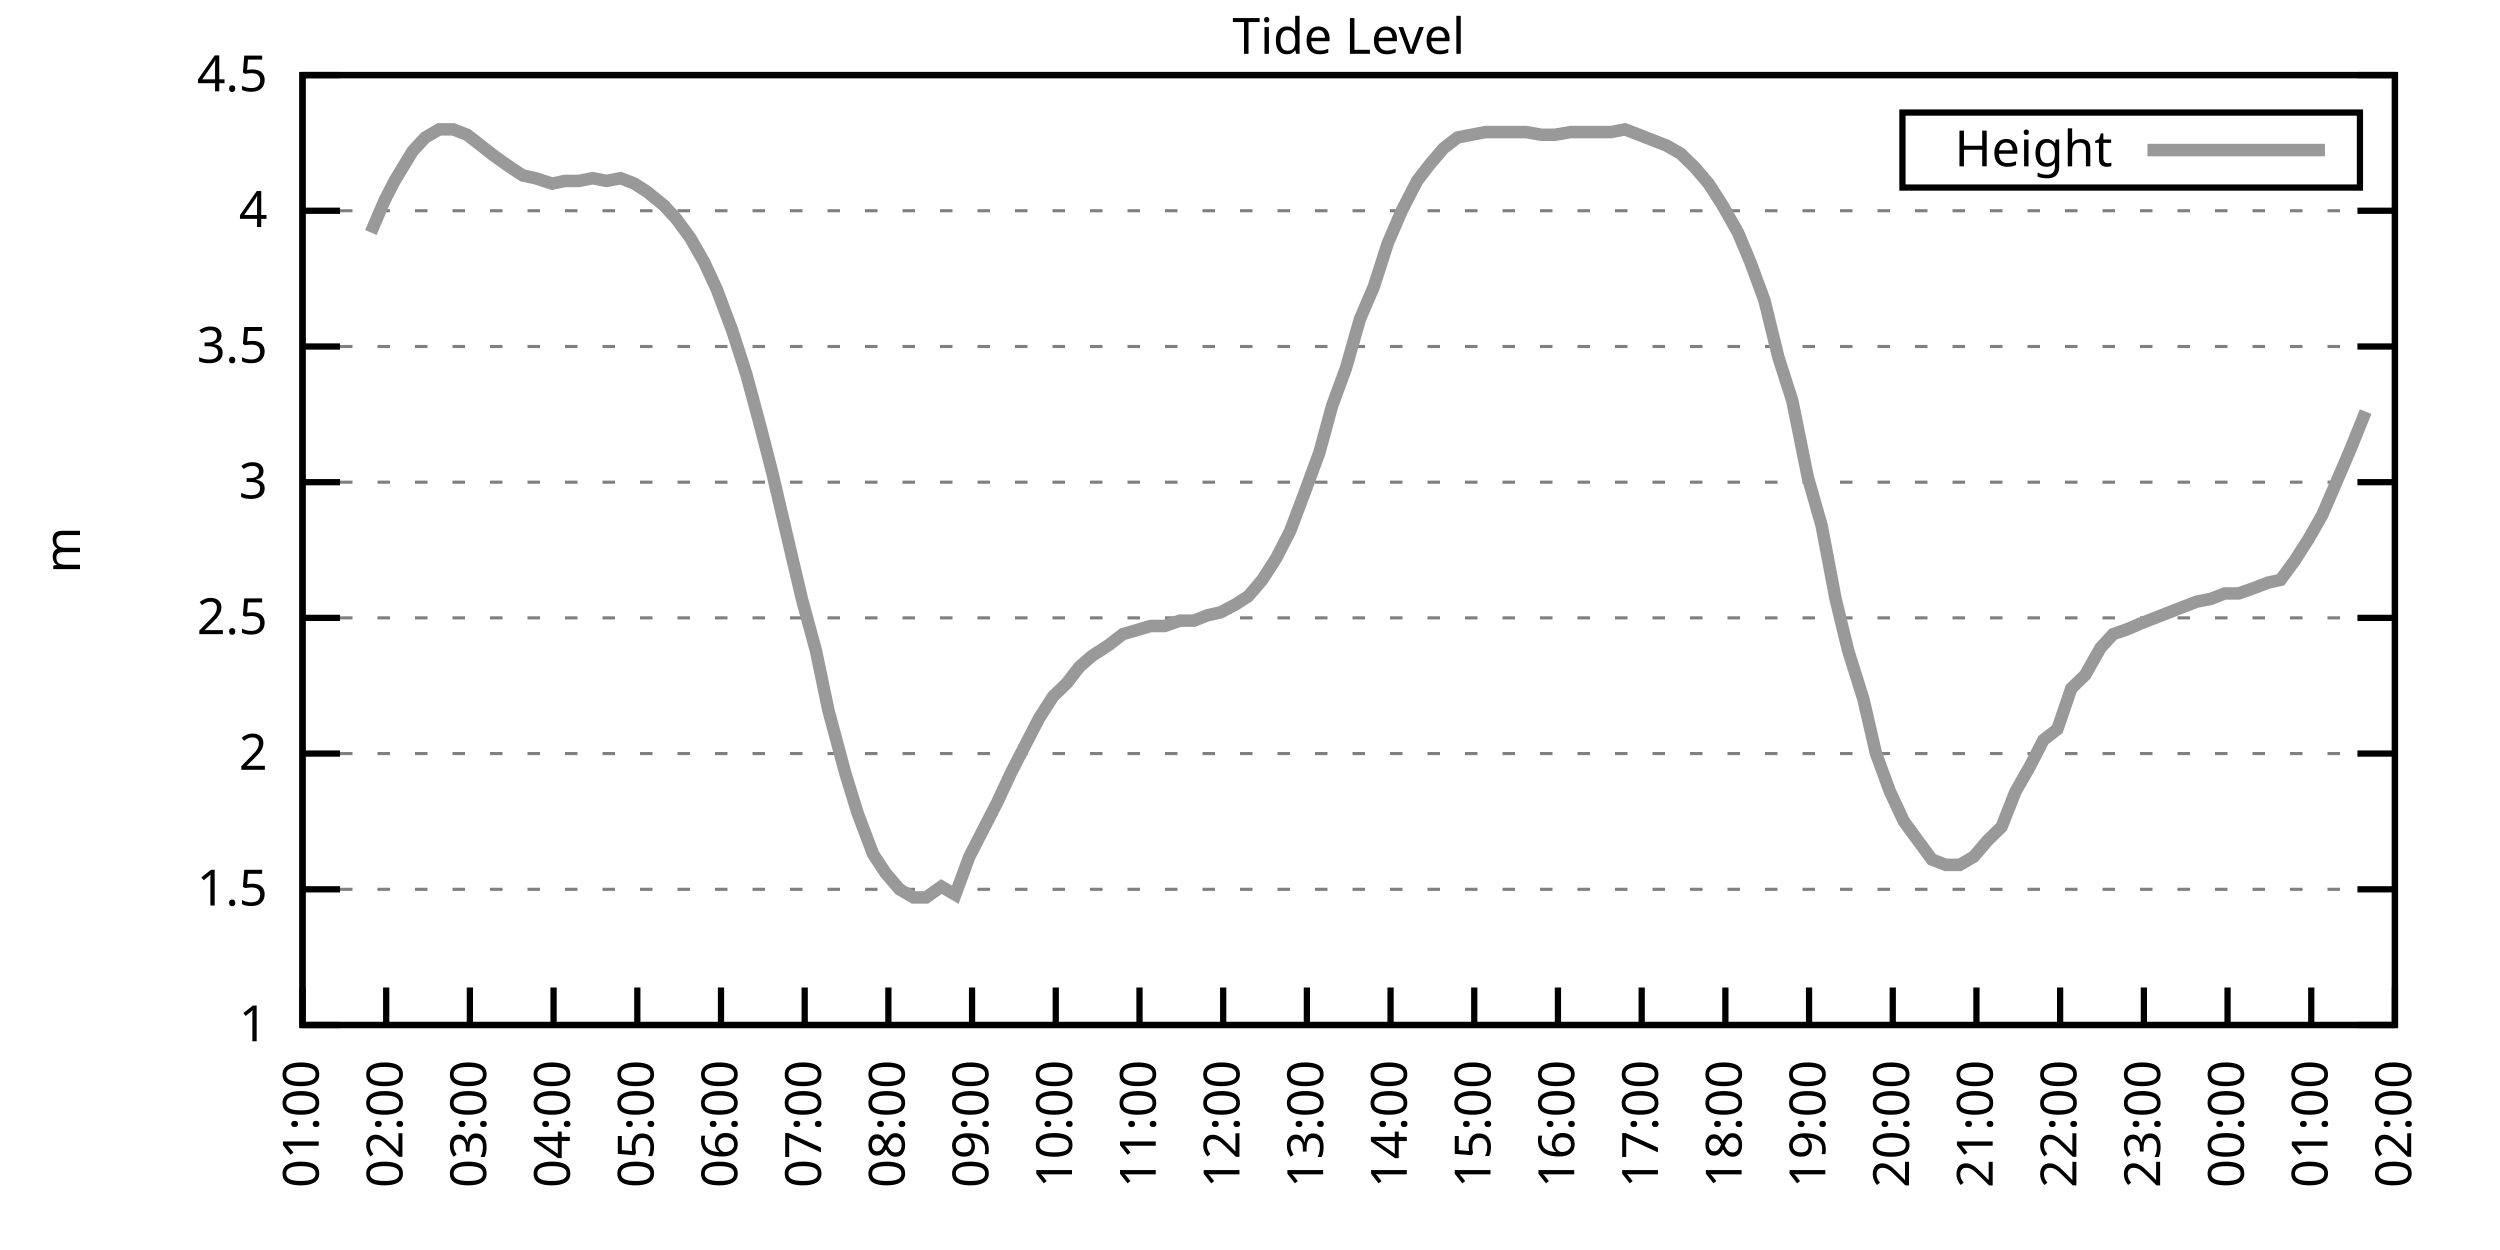
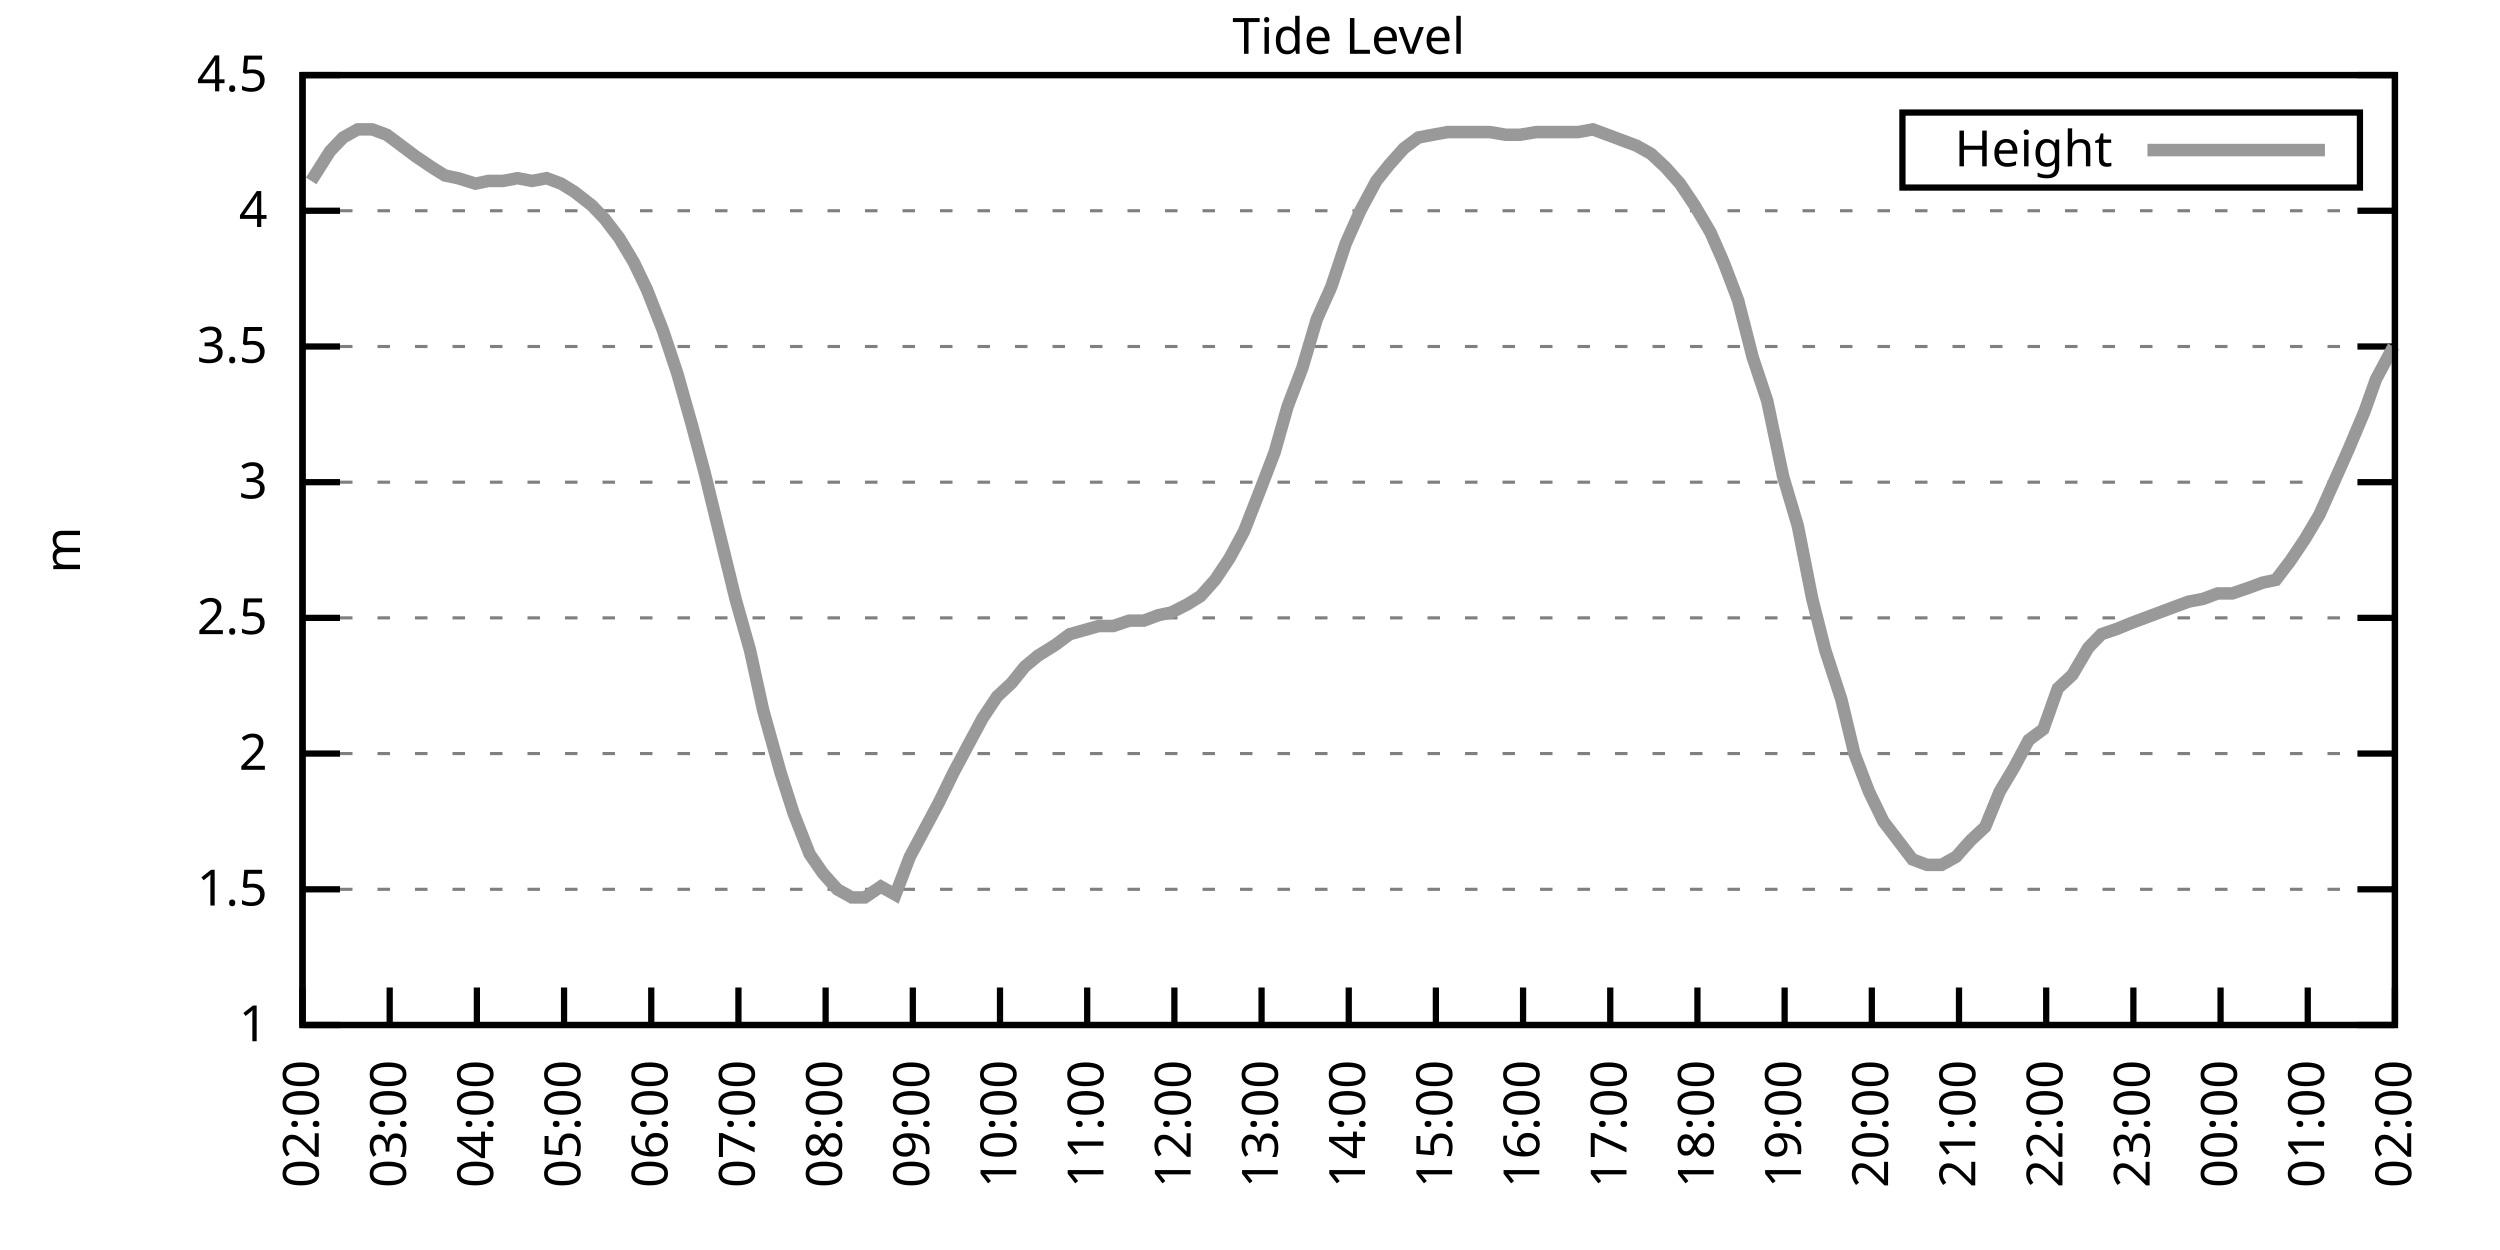
<svg xmlns="http://www.w3.org/2000/svg" xmlns:xlink="http://www.w3.org/1999/xlink" width="400" height="200" viewBox="0 0 400 200">
  <g id="gnuplot_canvas">
    <rect x="0" y="0" width="400" height="200" fill="none" />
    <defs>
      <circle id="gpDot" r="0.5" stroke-width="0.5" stroke="currentColor" />
      <path id="gpPt0" stroke-width="0.333" stroke="currentColor" d="M-1,0 h2 M0,-1 v2" />
      <path id="gpPt1" stroke-width="0.333" stroke="currentColor" d="M-1,-1 L1,1 M1,-1 L-1,1" />
      <path id="gpPt2" stroke-width="0.333" stroke="currentColor" d="M-1,0 L1,0 M0,-1 L0,1 M-1,-1 L1,1 M-1,1 L1,-1" />
      <rect id="gpPt3" stroke-width="0.333" stroke="currentColor" x="-1" y="-1" width="2" height="2" />
      <rect id="gpPt4" stroke-width="0.333" stroke="currentColor" fill="currentColor" x="-1" y="-1" width="2" height="2" />
      <circle id="gpPt5" stroke-width="0.333" stroke="currentColor" cx="0" cy="0" r="1" />
      <use xlink:href="#gpPt5" id="gpPt6" fill="currentColor" stroke="none" />
      <path id="gpPt7" stroke-width="0.333" stroke="currentColor" d="M0,-1.33 L-1.33,0.67 L1.33,0.67 z" />
      <use xlink:href="#gpPt7" id="gpPt8" fill="currentColor" stroke="none" />
      <use xlink:href="#gpPt7" id="gpPt9" stroke="currentColor" transform="rotate(180)" />
      <use xlink:href="#gpPt9" id="gpPt10" fill="currentColor" stroke="none" />
      <use xlink:href="#gpPt3" id="gpPt11" stroke="currentColor" transform="rotate(45)" />
      <use xlink:href="#gpPt11" id="gpPt12" fill="currentColor" stroke="none" />
      <path id="gpPt13" stroke-width="0.333" stroke="currentColor" d="M0,1.330 L1.265,0.411 L0.782,-1.067 L-0.782,-1.076 L-1.265,0.411 z" />
      <use xlink:href="#gpPt13" id="gpPt14" fill="currentColor" stroke="none" />
      <filter id="textbox" filterUnits="objectBoundingBox" x="0" y="0" height="1" width="1">
        <feFlood flood-color="white" flood-opacity="1" result="bgnd" />
        <feComposite in="SourceGraphic" in2="bgnd" operator="atop" />
      </filter>
      <filter id="greybox" filterUnits="objectBoundingBox" x="0" y="0" height="1" width="1">
        <feFlood flood-color="lightgrey" flood-opacity="1" result="grey" />
        <feComposite in="SourceGraphic" in2="grey" operator="atop" />
      </filter>
    </defs>
    <g fill="none" color="white" stroke="currentColor" stroke-width="1.00" stroke-linecap="butt" stroke-linejoin="miter">
</g>
    <g fill="none" color="black" stroke="currentColor" stroke-width="1.00" stroke-linecap="butt" stroke-linejoin="miter">
      <g stroke="none" shape-rendering="crispEdges">
        <polygon fill="rgb(255, 255, 255)" points="48.40,164.00 383.18,164.00 383.18,12.02 48.40,12.02 " />
      </g>
    </g>
    <g fill="none" color="black" stroke="currentColor" stroke-width="1.00" stroke-linecap="butt" stroke-linejoin="miter">
</g>
    <g fill="none" color="black" stroke="black" stroke-width="0.50" stroke-linecap="butt" stroke-linejoin="miter">
</g>
    <g fill="none" color="gray" stroke="currentColor" stroke-width="0.50" stroke-linecap="butt" stroke-linejoin="miter">
      <path stroke="gray" stroke-dasharray="2,4" class="gridline" d="M48.40,164.00 L383.19,164.00  " />
    </g>
    <g fill="none" color="gray" stroke="gray" stroke-width="1.00" stroke-linecap="butt" stroke-linejoin="miter">
</g>
    <g fill="none" color="black" stroke="currentColor" stroke-width="1.00" stroke-linecap="butt" stroke-linejoin="miter">
      <path stroke="black" d="M48.40,164.00 L54.40,164.00 M383.19,164.00 L377.19,164.00  " />
      <g transform="translate(42.80,166.60)" stroke="none" fill="black" font-family="Sans" font-size="8.00" text-anchor="end">
        <text>
          <tspan font-family="Sans"> 1</tspan>
        </text>
      </g>
    </g>
    <g fill="none" color="black" stroke="currentColor" stroke-width="1.00" stroke-linecap="butt" stroke-linejoin="miter">
</g>
    <g fill="none" color="black" stroke="black" stroke-width="0.50" stroke-linecap="butt" stroke-linejoin="miter">
</g>
    <g fill="none" color="gray" stroke="currentColor" stroke-width="0.50" stroke-linecap="butt" stroke-linejoin="miter">
      <path stroke="gray" stroke-dasharray="2,4" class="gridline" d="M48.40,142.29 L383.19,142.29  " />
    </g>
    <g fill="none" color="gray" stroke="gray" stroke-width="1.00" stroke-linecap="butt" stroke-linejoin="miter">
</g>
    <g fill="none" color="black" stroke="currentColor" stroke-width="1.00" stroke-linecap="butt" stroke-linejoin="miter">
      <path stroke="black" d="M48.40,142.29 L54.40,142.29 M383.19,142.29 L377.19,142.29  " />
      <g transform="translate(42.80,144.89)" stroke="none" fill="black" font-family="Sans" font-size="8.00" text-anchor="end">
        <text>
          <tspan font-family="Sans"> 1.5</tspan>
        </text>
      </g>
    </g>
    <g fill="none" color="black" stroke="currentColor" stroke-width="1.00" stroke-linecap="butt" stroke-linejoin="miter">
</g>
    <g fill="none" color="black" stroke="black" stroke-width="0.50" stroke-linecap="butt" stroke-linejoin="miter">
</g>
    <g fill="none" color="gray" stroke="currentColor" stroke-width="0.50" stroke-linecap="butt" stroke-linejoin="miter">
      <path stroke="gray" stroke-dasharray="2,4" class="gridline" d="M48.40,120.57 L383.19,120.57  " />
    </g>
    <g fill="none" color="gray" stroke="gray" stroke-width="1.00" stroke-linecap="butt" stroke-linejoin="miter">
</g>
    <g fill="none" color="black" stroke="currentColor" stroke-width="1.00" stroke-linecap="butt" stroke-linejoin="miter">
      <path stroke="black" d="M48.40,120.57 L54.40,120.57 M383.19,120.57 L377.19,120.57  " />
      <g transform="translate(42.80,123.17)" stroke="none" fill="black" font-family="Sans" font-size="8.00" text-anchor="end">
        <text>
          <tspan font-family="Sans"> 2</tspan>
        </text>
      </g>
    </g>
    <g fill="none" color="black" stroke="currentColor" stroke-width="1.00" stroke-linecap="butt" stroke-linejoin="miter">
</g>
    <g fill="none" color="black" stroke="black" stroke-width="0.50" stroke-linecap="butt" stroke-linejoin="miter">
</g>
    <g fill="none" color="gray" stroke="currentColor" stroke-width="0.50" stroke-linecap="butt" stroke-linejoin="miter">
      <path stroke="gray" stroke-dasharray="2,4" class="gridline" d="M48.40,98.86 L383.19,98.86  " />
    </g>
    <g fill="none" color="gray" stroke="gray" stroke-width="1.00" stroke-linecap="butt" stroke-linejoin="miter">
</g>
    <g fill="none" color="black" stroke="currentColor" stroke-width="1.00" stroke-linecap="butt" stroke-linejoin="miter">
      <path stroke="black" d="M48.40,98.86 L54.40,98.86 M383.19,98.86 L377.19,98.86  " />
      <g transform="translate(42.80,101.46)" stroke="none" fill="black" font-family="Sans" font-size="8.00" text-anchor="end">
        <text>
          <tspan font-family="Sans"> 2.5</tspan>
        </text>
      </g>
    </g>
    <g fill="none" color="black" stroke="currentColor" stroke-width="1.00" stroke-linecap="butt" stroke-linejoin="miter">
</g>
    <g fill="none" color="black" stroke="black" stroke-width="0.50" stroke-linecap="butt" stroke-linejoin="miter">
</g>
    <g fill="none" color="gray" stroke="currentColor" stroke-width="0.50" stroke-linecap="butt" stroke-linejoin="miter">
      <path stroke="gray" stroke-dasharray="2,4" class="gridline" d="M48.40,77.15 L383.19,77.15  " />
    </g>
    <g fill="none" color="gray" stroke="gray" stroke-width="1.00" stroke-linecap="butt" stroke-linejoin="miter">
</g>
    <g fill="none" color="black" stroke="currentColor" stroke-width="1.00" stroke-linecap="butt" stroke-linejoin="miter">
      <path stroke="black" d="M48.40,77.15 L54.40,77.15 M383.19,77.15 L377.19,77.15  " />
      <g transform="translate(42.80,79.75)" stroke="none" fill="black" font-family="Sans" font-size="8.00" text-anchor="end">
        <text>
          <tspan font-family="Sans"> 3</tspan>
        </text>
      </g>
    </g>
    <g fill="none" color="black" stroke="currentColor" stroke-width="1.00" stroke-linecap="butt" stroke-linejoin="miter">
</g>
    <g fill="none" color="black" stroke="black" stroke-width="0.50" stroke-linecap="butt" stroke-linejoin="miter">
</g>
    <g fill="none" color="gray" stroke="currentColor" stroke-width="0.50" stroke-linecap="butt" stroke-linejoin="miter">
      <path stroke="gray" stroke-dasharray="2,4" class="gridline" d="M48.40,55.44 L383.19,55.44  " />
    </g>
    <g fill="none" color="gray" stroke="gray" stroke-width="1.00" stroke-linecap="butt" stroke-linejoin="miter">
</g>
    <g fill="none" color="black" stroke="currentColor" stroke-width="1.00" stroke-linecap="butt" stroke-linejoin="miter">
      <path stroke="black" d="M48.40,55.44 L54.40,55.44 M383.19,55.44 L377.19,55.44  " />
      <g transform="translate(42.80,58.04)" stroke="none" fill="black" font-family="Sans" font-size="8.00" text-anchor="end">
        <text>
          <tspan font-family="Sans"> 3.5</tspan>
        </text>
      </g>
    </g>
    <g fill="none" color="black" stroke="currentColor" stroke-width="1.00" stroke-linecap="butt" stroke-linejoin="miter">
</g>
    <g fill="none" color="black" stroke="black" stroke-width="0.50" stroke-linecap="butt" stroke-linejoin="miter">
</g>
    <g fill="none" color="gray" stroke="currentColor" stroke-width="0.50" stroke-linecap="butt" stroke-linejoin="miter">
      <path stroke="gray" stroke-dasharray="2,4" class="gridline" d="M48.40,33.72 L383.19,33.72  " />
    </g>
    <g fill="none" color="gray" stroke="gray" stroke-width="1.00" stroke-linecap="butt" stroke-linejoin="miter">
</g>
    <g fill="none" color="black" stroke="currentColor" stroke-width="1.00" stroke-linecap="butt" stroke-linejoin="miter">
      <path stroke="black" d="M48.40,33.72 L54.40,33.72 M383.19,33.72 L377.19,33.72  " />
      <g transform="translate(42.80,36.32)" stroke="none" fill="black" font-family="Sans" font-size="8.00" text-anchor="end">
        <text>
          <tspan font-family="Sans"> 4</tspan>
        </text>
      </g>
    </g>
    <g fill="none" color="black" stroke="currentColor" stroke-width="1.00" stroke-linecap="butt" stroke-linejoin="miter">
</g>
    <g fill="none" color="black" stroke="black" stroke-width="0.50" stroke-linecap="butt" stroke-linejoin="miter">
</g>
    <g fill="none" color="gray" stroke="currentColor" stroke-width="0.50" stroke-linecap="butt" stroke-linejoin="miter">
      <path stroke="gray" stroke-dasharray="2,4" class="gridline" d="M48.40,12.01 L383.19,12.01  " />
    </g>
    <g fill="none" color="gray" stroke="gray" stroke-width="1.00" stroke-linecap="butt" stroke-linejoin="miter">
</g>
    <g fill="none" color="black" stroke="currentColor" stroke-width="1.00" stroke-linecap="butt" stroke-linejoin="miter">
      <path stroke="black" d="M48.40,12.01 L54.40,12.01 M383.19,12.01 L377.19,12.01  " />
      <g transform="translate(42.80,14.61)" stroke="none" fill="black" font-family="Sans" font-size="8.00" text-anchor="end">
        <text>
          <tspan font-family="Sans"> 4.5</tspan>
        </text>
      </g>
    </g>
    <g fill="none" color="black" stroke="currentColor" stroke-width="1.00" stroke-linecap="butt" stroke-linejoin="miter">
      <path stroke="black" d="M48.40,164.00 L48.40,158.00  " />
      <g transform="translate(51.00,169.60) rotate(270.00)" stroke="none" fill="black" font-family="Sans" font-size="8.00" text-anchor="end">
        <text>
-           <tspan font-family="Sans">01:00</tspan>
-         </text>
-       </g>
-     </g>
-     <g fill="none" color="black" stroke="currentColor" stroke-width="1.00" stroke-linecap="butt" stroke-linejoin="miter">
-       <path stroke="black" d="M61.79,164.00 L61.79,158.00  " />
-       <g transform="translate(64.39,169.60) rotate(270.00)" stroke="none" fill="black" font-family="Sans" font-size="8.00" text-anchor="end">
-         <text>
          <tspan font-family="Sans">02:00</tspan>
        </text>
      </g>
    </g>
    <g fill="none" color="black" stroke="currentColor" stroke-width="1.00" stroke-linecap="butt" stroke-linejoin="miter">
-       <path stroke="black" d="M75.18,164.00 L75.18,158.00  " />
-       <g transform="translate(77.78,169.60) rotate(270.00)" stroke="none" fill="black" font-family="Sans" font-size="8.00" text-anchor="end">
+       <path stroke="black" d="M62.35,164.00 L62.35,158.00  " />
+       <g transform="translate(64.95,169.60) rotate(270.00)" stroke="none" fill="black" font-family="Sans" font-size="8.00" text-anchor="end">
        <text>
          <tspan font-family="Sans">03:00</tspan>
        </text>
      </g>
    </g>
    <g fill="none" color="black" stroke="currentColor" stroke-width="1.00" stroke-linecap="butt" stroke-linejoin="miter">
-       <path stroke="black" d="M88.57,164.00 L88.57,158.00  " />
-       <g transform="translate(91.17,169.60) rotate(270.00)" stroke="none" fill="black" font-family="Sans" font-size="8.00" text-anchor="end">
+       <path stroke="black" d="M76.30,164.00 L76.30,158.00  " />
+       <g transform="translate(78.90,169.60) rotate(270.00)" stroke="none" fill="black" font-family="Sans" font-size="8.00" text-anchor="end">
        <text>
          <tspan font-family="Sans">04:00</tspan>
        </text>
      </g>
    </g>
    <g fill="none" color="black" stroke="currentColor" stroke-width="1.00" stroke-linecap="butt" stroke-linejoin="miter">
-       <path stroke="black" d="M101.97,164.00 L101.97,158.00  " />
-       <g transform="translate(104.57,169.60) rotate(270.00)" stroke="none" fill="black" font-family="Sans" font-size="8.00" text-anchor="end">
+       <path stroke="black" d="M90.25,164.00 L90.25,158.00  " />
+       <g transform="translate(92.85,169.60) rotate(270.00)" stroke="none" fill="black" font-family="Sans" font-size="8.00" text-anchor="end">
        <text>
          <tspan font-family="Sans">05:00</tspan>
        </text>
      </g>
    </g>
    <g fill="none" color="black" stroke="currentColor" stroke-width="1.00" stroke-linecap="butt" stroke-linejoin="miter">
-       <path stroke="black" d="M115.36,164.00 L115.36,158.00  " />
-       <g transform="translate(117.96,169.60) rotate(270.00)" stroke="none" fill="black" font-family="Sans" font-size="8.00" text-anchor="end">
+       <path stroke="black" d="M104.20,164.00 L104.20,158.00  " />
+       <g transform="translate(106.80,169.60) rotate(270.00)" stroke="none" fill="black" font-family="Sans" font-size="8.00" text-anchor="end">
        <text>
          <tspan font-family="Sans">06:00</tspan>
        </text>
      </g>
    </g>
    <g fill="none" color="black" stroke="currentColor" stroke-width="1.00" stroke-linecap="butt" stroke-linejoin="miter">
-       <path stroke="black" d="M128.75,164.00 L128.75,158.00  " />
-       <g transform="translate(131.35,169.60) rotate(270.00)" stroke="none" fill="black" font-family="Sans" font-size="8.00" text-anchor="end">
+       <path stroke="black" d="M118.15,164.00 L118.15,158.00  " />
+       <g transform="translate(120.75,169.60) rotate(270.00)" stroke="none" fill="black" font-family="Sans" font-size="8.00" text-anchor="end">
        <text>
          <tspan font-family="Sans">07:00</tspan>
        </text>
      </g>
    </g>
    <g fill="none" color="black" stroke="currentColor" stroke-width="1.00" stroke-linecap="butt" stroke-linejoin="miter">
-       <path stroke="black" d="M142.14,164.00 L142.14,158.00  " />
-       <g transform="translate(144.74,169.60) rotate(270.00)" stroke="none" fill="black" font-family="Sans" font-size="8.00" text-anchor="end">
+       <path stroke="black" d="M132.10,164.00 L132.10,158.00  " />
+       <g transform="translate(134.70,169.60) rotate(270.00)" stroke="none" fill="black" font-family="Sans" font-size="8.00" text-anchor="end">
        <text>
          <tspan font-family="Sans">08:00</tspan>
        </text>
      </g>
    </g>
    <g fill="none" color="black" stroke="currentColor" stroke-width="1.00" stroke-linecap="butt" stroke-linejoin="miter">
-       <path stroke="black" d="M155.53,164.00 L155.53,158.00  " />
-       <g transform="translate(158.13,169.60) rotate(270.00)" stroke="none" fill="black" font-family="Sans" font-size="8.00" text-anchor="end">
+       <path stroke="black" d="M146.05,164.00 L146.05,158.00  " />
+       <g transform="translate(148.65,169.60) rotate(270.00)" stroke="none" fill="black" font-family="Sans" font-size="8.00" text-anchor="end">
        <text>
          <tspan font-family="Sans">09:00</tspan>
        </text>
      </g>
    </g>
    <g fill="none" color="black" stroke="currentColor" stroke-width="1.00" stroke-linecap="butt" stroke-linejoin="miter">
-       <path stroke="black" d="M168.92,164.00 L168.92,158.00  " />
-       <g transform="translate(171.52,169.60) rotate(270.00)" stroke="none" fill="black" font-family="Sans" font-size="8.00" text-anchor="end">
+       <path stroke="black" d="M160.00,164.00 L160.00,158.00  " />
+       <g transform="translate(162.60,169.60) rotate(270.00)" stroke="none" fill="black" font-family="Sans" font-size="8.00" text-anchor="end">
        <text>
          <tspan font-family="Sans">10:00</tspan>
        </text>
      </g>
    </g>
    <g fill="none" color="black" stroke="currentColor" stroke-width="1.00" stroke-linecap="butt" stroke-linejoin="miter">
-       <path stroke="black" d="M182.32,164.00 L182.32,158.00  " />
-       <g transform="translate(184.92,169.60) rotate(270.00)" stroke="none" fill="black" font-family="Sans" font-size="8.00" text-anchor="end">
+       <path stroke="black" d="M173.95,164.00 L173.95,158.00  " />
+       <g transform="translate(176.55,169.60) rotate(270.00)" stroke="none" fill="black" font-family="Sans" font-size="8.00" text-anchor="end">
        <text>
          <tspan font-family="Sans">11:00</tspan>
        </text>
      </g>
    </g>
    <g fill="none" color="black" stroke="currentColor" stroke-width="1.00" stroke-linecap="butt" stroke-linejoin="miter">
-       <path stroke="black" d="M195.71,164.00 L195.71,158.00  " />
-       <g transform="translate(198.31,169.60) rotate(270.00)" stroke="none" fill="black" font-family="Sans" font-size="8.00" text-anchor="end">
+       <path stroke="black" d="M187.90,164.00 L187.90,158.00  " />
+       <g transform="translate(190.50,169.60) rotate(270.00)" stroke="none" fill="black" font-family="Sans" font-size="8.00" text-anchor="end">
        <text>
          <tspan font-family="Sans">12:00</tspan>
        </text>
      </g>
    </g>
    <g fill="none" color="black" stroke="currentColor" stroke-width="1.00" stroke-linecap="butt" stroke-linejoin="miter">
-       <path stroke="black" d="M209.10,164.00 L209.10,158.00  " />
-       <g transform="translate(211.70,169.60) rotate(270.00)" stroke="none" fill="black" font-family="Sans" font-size="8.00" text-anchor="end">
+       <path stroke="black" d="M201.85,164.00 L201.85,158.00  " />
+       <g transform="translate(204.45,169.60) rotate(270.00)" stroke="none" fill="black" font-family="Sans" font-size="8.00" text-anchor="end">
        <text>
          <tspan font-family="Sans">13:00</tspan>
        </text>
      </g>
    </g>
    <g fill="none" color="black" stroke="currentColor" stroke-width="1.00" stroke-linecap="butt" stroke-linejoin="miter">
-       <path stroke="black" d="M222.49,164.00 L222.49,158.00  " />
-       <g transform="translate(225.09,169.60) rotate(270.00)" stroke="none" fill="black" font-family="Sans" font-size="8.00" text-anchor="end">
+       <path stroke="black" d="M215.80,164.00 L215.80,158.00  " />
+       <g transform="translate(218.40,169.60) rotate(270.00)" stroke="none" fill="black" font-family="Sans" font-size="8.00" text-anchor="end">
        <text>
          <tspan font-family="Sans">14:00</tspan>
        </text>
      </g>
    </g>
    <g fill="none" color="black" stroke="currentColor" stroke-width="1.00" stroke-linecap="butt" stroke-linejoin="miter">
-       <path stroke="black" d="M235.88,164.00 L235.88,158.00  " />
-       <g transform="translate(238.48,169.60) rotate(270.00)" stroke="none" fill="black" font-family="Sans" font-size="8.00" text-anchor="end">
+       <path stroke="black" d="M229.74,164.00 L229.74,158.00  " />
+       <g transform="translate(232.34,169.60) rotate(270.00)" stroke="none" fill="black" font-family="Sans" font-size="8.00" text-anchor="end">
        <text>
          <tspan font-family="Sans">15:00</tspan>
        </text>
      </g>
    </g>
    <g fill="none" color="black" stroke="currentColor" stroke-width="1.00" stroke-linecap="butt" stroke-linejoin="miter">
-       <path stroke="black" d="M249.27,164.00 L249.27,158.00  " />
-       <g transform="translate(251.87,169.60) rotate(270.00)" stroke="none" fill="black" font-family="Sans" font-size="8.00" text-anchor="end">
+       <path stroke="black" d="M243.69,164.00 L243.69,158.00  " />
+       <g transform="translate(246.29,169.60) rotate(270.00)" stroke="none" fill="black" font-family="Sans" font-size="8.00" text-anchor="end">
        <text>
          <tspan font-family="Sans">16:00</tspan>
        </text>
      </g>
    </g>
    <g fill="none" color="black" stroke="currentColor" stroke-width="1.00" stroke-linecap="butt" stroke-linejoin="miter">
-       <path stroke="black" d="M262.67,164.00 L262.67,158.00  " />
-       <g transform="translate(265.27,169.60) rotate(270.00)" stroke="none" fill="black" font-family="Sans" font-size="8.00" text-anchor="end">
+       <path stroke="black" d="M257.64,164.00 L257.64,158.00  " />
+       <g transform="translate(260.24,169.60) rotate(270.00)" stroke="none" fill="black" font-family="Sans" font-size="8.00" text-anchor="end">
        <text>
          <tspan font-family="Sans">17:00</tspan>
        </text>
      </g>
    </g>
    <g fill="none" color="black" stroke="currentColor" stroke-width="1.00" stroke-linecap="butt" stroke-linejoin="miter">
-       <path stroke="black" d="M276.06,164.00 L276.06,158.00  " />
-       <g transform="translate(278.66,169.60) rotate(270.00)" stroke="none" fill="black" font-family="Sans" font-size="8.00" text-anchor="end">
+       <path stroke="black" d="M271.59,164.00 L271.59,158.00  " />
+       <g transform="translate(274.19,169.60) rotate(270.00)" stroke="none" fill="black" font-family="Sans" font-size="8.00" text-anchor="end">
        <text>
          <tspan font-family="Sans">18:00</tspan>
        </text>
      </g>
    </g>
    <g fill="none" color="black" stroke="currentColor" stroke-width="1.00" stroke-linecap="butt" stroke-linejoin="miter">
-       <path stroke="black" d="M289.45,164.00 L289.45,158.00  " />
-       <g transform="translate(292.05,169.60) rotate(270.00)" stroke="none" fill="black" font-family="Sans" font-size="8.00" text-anchor="end">
+       <path stroke="black" d="M285.54,164.00 L285.54,158.00  " />
+       <g transform="translate(288.14,169.60) rotate(270.00)" stroke="none" fill="black" font-family="Sans" font-size="8.00" text-anchor="end">
        <text>
          <tspan font-family="Sans">19:00</tspan>
        </text>
      </g>
    </g>
    <g fill="none" color="black" stroke="currentColor" stroke-width="1.00" stroke-linecap="butt" stroke-linejoin="miter">
-       <path stroke="black" d="M302.84,164.00 L302.84,158.00  " />
-       <g transform="translate(305.44,169.60) rotate(270.00)" stroke="none" fill="black" font-family="Sans" font-size="8.00" text-anchor="end">
+       <path stroke="black" d="M299.49,164.00 L299.49,158.00  " />
+       <g transform="translate(302.09,169.60) rotate(270.00)" stroke="none" fill="black" font-family="Sans" font-size="8.00" text-anchor="end">
        <text>
          <tspan font-family="Sans">20:00</tspan>
        </text>
      </g>
    </g>
    <g fill="none" color="black" stroke="currentColor" stroke-width="1.00" stroke-linecap="butt" stroke-linejoin="miter">
-       <path stroke="black" d="M316.23,164.00 L316.23,158.00  " />
-       <g transform="translate(318.83,169.60) rotate(270.00)" stroke="none" fill="black" font-family="Sans" font-size="8.00" text-anchor="end">
+       <path stroke="black" d="M313.44,164.00 L313.44,158.00  " />
+       <g transform="translate(316.04,169.60) rotate(270.00)" stroke="none" fill="black" font-family="Sans" font-size="8.00" text-anchor="end">
        <text>
          <tspan font-family="Sans">21:00</tspan>
        </text>
      </g>
    </g>
    <g fill="none" color="black" stroke="currentColor" stroke-width="1.00" stroke-linecap="butt" stroke-linejoin="miter">
-       <path stroke="black" d="M329.62,164.00 L329.62,158.00  " />
-       <g transform="translate(332.22,169.60) rotate(270.00)" stroke="none" fill="black" font-family="Sans" font-size="8.00" text-anchor="end">
+       <path stroke="black" d="M327.39,164.00 L327.39,158.00  " />
+       <g transform="translate(329.99,169.60) rotate(270.00)" stroke="none" fill="black" font-family="Sans" font-size="8.00" text-anchor="end">
        <text>
          <tspan font-family="Sans">22:00</tspan>
        </text>
      </g>
    </g>
    <g fill="none" color="black" stroke="currentColor" stroke-width="1.00" stroke-linecap="butt" stroke-linejoin="miter">
-       <path stroke="black" d="M343.02,164.00 L343.02,158.00  " />
-       <g transform="translate(345.62,169.60) rotate(270.00)" stroke="none" fill="black" font-family="Sans" font-size="8.00" text-anchor="end">
+       <path stroke="black" d="M341.34,164.00 L341.34,158.00  " />
+       <g transform="translate(343.94,169.60) rotate(270.00)" stroke="none" fill="black" font-family="Sans" font-size="8.00" text-anchor="end">
        <text>
          <tspan font-family="Sans">23:00</tspan>
        </text>
      </g>
    </g>
    <g fill="none" color="black" stroke="currentColor" stroke-width="1.00" stroke-linecap="butt" stroke-linejoin="miter">
-       <path stroke="black" d="M356.41,164.00 L356.41,158.00  " />
-       <g transform="translate(359.01,169.60) rotate(270.00)" stroke="none" fill="black" font-family="Sans" font-size="8.00" text-anchor="end">
+       <path stroke="black" d="M355.29,164.00 L355.29,158.00  " />
+       <g transform="translate(357.89,169.60) rotate(270.00)" stroke="none" fill="black" font-family="Sans" font-size="8.00" text-anchor="end">
        <text>
          <tspan font-family="Sans">00:00</tspan>
        </text>
      </g>
    </g>
    <g fill="none" color="black" stroke="currentColor" stroke-width="1.00" stroke-linecap="butt" stroke-linejoin="miter">
-       <path stroke="black" d="M369.80,164.00 L369.80,158.00  " />
-       <g transform="translate(372.40,169.60) rotate(270.00)" stroke="none" fill="black" font-family="Sans" font-size="8.00" text-anchor="end">
+       <path stroke="black" d="M369.24,164.00 L369.24,158.00  " />
+       <g transform="translate(371.84,169.60) rotate(270.00)" stroke="none" fill="black" font-family="Sans" font-size="8.00" text-anchor="end">
        <text>
          <tspan font-family="Sans">01:00</tspan>
        </text>
      </g>
    </g>
    <g fill="none" color="black" stroke="currentColor" stroke-width="1.00" stroke-linecap="butt" stroke-linejoin="miter">
      <path stroke="black" d="M383.19,164.00 L383.19,158.00  " />
      <g transform="translate(385.79,169.60) rotate(270.00)" stroke="none" fill="black" font-family="Sans" font-size="8.00" text-anchor="end">
        <text>
          <tspan font-family="Sans">02:00</tspan>
        </text>
      </g>
    </g>
    <g fill="none" color="black" stroke="currentColor" stroke-width="1.00" stroke-linecap="butt" stroke-linejoin="miter">
</g>
    <g fill="none" color="black" stroke="currentColor" stroke-width="1.00" stroke-linecap="butt" stroke-linejoin="miter">
      <path stroke="black" d="M48.40,12.01 L48.40,164.00 L383.19,164.00 L383.19,12.01 L48.40,12.01 Z  " />
    </g>
    <g fill="none" color="black" stroke="currentColor" stroke-width="1.00" stroke-linecap="butt" stroke-linejoin="miter">
</g>
    <g fill="none" color="black" stroke="currentColor" stroke-width="1.00" stroke-linecap="butt" stroke-linejoin="miter">
      <path stroke="black" d="M304.39,30.01 L304.39,18.01 L377.59,18.01 L377.59,30.01 L304.39,30.01 Z  " />
    </g>
    <g id="Tide_level_plot_1">
      <g fill="none" color="white" stroke="black" stroke-width="2.00" stroke-linecap="butt" stroke-linejoin="miter">
</g>
      <g fill="none" color="black" stroke="currentColor" stroke-width="2.00" stroke-linecap="butt" stroke-linejoin="miter">
        <g transform="translate(337.99,26.61)" stroke="none" fill="black" font-family="Sans" font-size="8.00" text-anchor="end">
          <text>
            <tspan font-family="Sans">Height</tspan>
          </text>
        </g>
      </g>
      <g fill="none" color="black" stroke="currentColor" stroke-width="2.00" stroke-linecap="butt" stroke-linejoin="miter">
-         <path stroke="rgb(153, 153, 153)" d="M343.59,24.01 L371.99,24.01 M59.34,37.20 L61.57,31.99 L63.13,28.95 L66.03,24.17 L68.04,22.00 L70.27,20.70   L72.50,20.70 L74.74,21.56 L76.97,23.30 L79.20,25.04 L81.66,26.77 L83.66,28.08 L85.67,28.51 L88.35,29.38   L90.36,28.95 L92.59,28.95 L94.82,28.51 L97.06,28.95 L99.29,28.51 L101.52,29.38 L103.53,30.68 L106.21,32.85   L108.22,35.03 L110.45,38.07 L112.68,41.97 L114.69,46.32 L117.14,52.83 L119.38,59.78 L121.61,68.03 L123.62,75.85   L125.85,85.40 L128.30,95.82 L130.54,104.07 L132.54,113.63 L135.22,123.61 L137.23,130.13 L139.69,136.64 L141.69,139.68   L143.93,142.29 L146.16,143.59 L148.17,143.59 L150.62,141.85 L152.85,143.16 L155.09,137.08 L157.32,132.73 L159.55,128.39   L161.78,123.61 L164.01,119.27 L166.25,114.93 L168.48,111.45 L170.71,109.28 L172.72,106.68 L174.73,104.94 L177.41,103.20   L179.64,101.47 L184.10,100.16 L186.33,100.16 L188.79,99.30 L191.02,99.30 L193.25,98.43 L195.26,97.99 L197.72,96.69   L199.73,95.39 L201.96,92.78 L204.19,89.31 L206.42,84.97 L208.88,78.45 L211.11,72.37 L213.12,64.99 L215.35,58.91   L217.58,51.09 L219.81,45.88 L222.04,38.93 L224.28,33.72 L226.73,28.95 L228.74,26.34 L230.97,23.73 L233.20,22.00   L235.44,21.56 L237.67,21.13 L239.90,21.13 L242.13,21.13 L244.14,21.13 L246.60,21.56 L248.83,21.56 L251.28,21.13   L253.51,21.13 L255.30,21.13 L257.76,21.13 L259.99,20.70 L262.22,21.56 L264.45,22.43 L266.68,23.30 L268.92,24.60   L271.15,26.77 L273.38,29.38 L275.61,32.85 L278.07,37.20 L280.07,41.97 L282.31,48.05 L284.54,57.17 L286.77,64.12   L289.23,76.28 L291.46,84.10 L293.69,95.82 L295.70,104.07 L298.15,111.89 L300.16,120.57 L302.39,126.65 L304.63,131.43   L309.09,137.51 L311.32,138.38 L313.55,138.38 L315.79,137.08 L318.02,134.47 L320.25,132.30 L322.48,126.65 L324.71,122.75   L326.95,118.40 L329.18,116.67 L331.41,110.15 L333.64,107.98 L336.10,103.64 L338.10,101.47 L340.56,100.60 L342.57,99.73   L344.80,98.86 L347.03,97.99 L349.26,97.12 L351.50,96.26 L353.73,95.82 L355.96,94.95 L358.19,94.95 L360.65,94.08   L362.88,93.22 L364.89,92.78 L367.12,89.74 L369.35,86.27 L371.58,82.36 L373.82,77.15 L376.05,71.94 L378.50,65.86    " />
+         <path stroke="rgb(153, 153, 153)" d="M343.59,24.01 L371.99,24.01 M49.79,28.95 L52.82,24.17 L54.91,22.00 L57.23,20.70 L59.56,20.70 L61.88,21.56   L64.21,23.30 L66.53,25.04 L69.09,26.77 L71.18,28.08 L73.28,28.51 L76.07,29.38 L78.16,28.95 L80.48,28.95   L82.81,28.51 L85.13,28.95 L87.46,28.51 L89.78,29.38 L91.88,30.68 L94.67,32.85 L96.76,35.03 L99.08,38.07   L101.41,41.97 L103.50,46.32 L106.06,52.83 L108.38,59.78 L110.71,68.03 L112.80,75.85 L115.13,85.40 L117.68,95.82   L120.01,104.07 L122.10,113.63 L124.89,123.61 L126.98,130.13 L129.54,136.64 L131.63,139.68 L133.96,142.29 L136.28,143.59   L138.37,143.59 L140.93,141.85 L143.26,143.16 L145.58,137.08 L147.91,132.73 L150.23,128.39 L152.56,123.61 L154.88,119.27   L157.21,114.93 L159.53,111.45 L161.86,109.28 L163.95,106.68 L166.04,104.94 L168.83,103.20 L171.16,101.47 L175.81,100.16   L178.13,100.16 L180.69,99.30 L183.01,99.30 L185.34,98.43 L187.43,97.99 L189.99,96.69 L192.08,95.39 L194.41,92.78   L196.73,89.31 L199.06,84.97 L201.61,78.45 L203.94,72.37 L206.03,64.99 L208.36,58.91 L210.68,51.09 L213.01,45.88   L215.33,38.93 L217.65,33.72 L220.21,28.95 L222.30,26.34 L224.63,23.73 L226.95,22.00 L229.28,21.56 L231.60,21.13   L233.93,21.13 L236.25,21.13 L238.35,21.13 L240.90,21.56 L243.23,21.56 L245.79,21.13 L248.11,21.13 L249.97,21.13   L252.53,21.13 L254.85,20.70 L257.18,21.56 L259.50,22.43 L261.83,23.30 L264.15,24.60 L266.48,26.77 L268.80,29.38   L271.13,32.85 L273.69,37.20 L275.78,41.97 L278.10,48.05 L280.43,57.17 L282.75,64.12 L285.31,76.28 L287.64,84.10   L289.96,95.82 L292.05,104.07 L294.61,111.89 L296.70,120.57 L299.03,126.65 L301.35,131.43 L306.00,137.51 L308.33,138.38   L310.65,138.38 L312.98,137.08 L315.30,134.47 L317.63,132.30 L319.95,126.65 L322.28,122.75 L324.60,118.40 L326.93,116.67   L329.25,110.15 L331.58,107.98 L334.13,103.64 L336.23,101.47 L338.78,100.60 L340.88,99.73 L343.20,98.86 L345.53,97.99   L347.85,97.12 L350.18,96.26 L352.50,95.82 L354.83,94.95 L357.15,94.95 L359.71,94.08 L362.03,93.22 L364.13,92.78   L366.45,89.74 L368.78,86.27 L371.10,82.36 L373.43,77.15 L375.75,71.94 L378.31,65.86 L380.17,60.65 L382.96,55.44    " />
      </g>
    </g>
    <g fill="none" color="black" stroke="currentColor" stroke-width="2.00" stroke-linecap="butt" stroke-linejoin="miter">
</g>
    <g fill="none" color="black" stroke="black" stroke-width="1.00" stroke-linecap="butt" stroke-linejoin="miter">
</g>
    <g fill="none" color="black" stroke="currentColor" stroke-width="1.00" stroke-linecap="butt" stroke-linejoin="miter">
      <path stroke="black" d="M48.40,12.01 L48.40,164.00 L383.19,164.00 L383.19,12.01 L48.40,12.01 Z  " />
      <g transform="translate(12.80,88.01) rotate(270.00)" stroke="none" fill="black" font-family="Sans" font-size="8.00" text-anchor="middle">
        <text>
          <tspan font-family="Sans">m</tspan>
        </text>
      </g>
    </g>
    <g fill="none" color="black" stroke="currentColor" stroke-width="1.00" stroke-linecap="butt" stroke-linejoin="miter">
</g>
    <g fill="none" color="black" stroke="currentColor" stroke-width="1.00" stroke-linecap="butt" stroke-linejoin="miter">
      <g transform="translate(215.79,8.61)" stroke="none" fill="black" font-family="Sans" font-size="8.00" text-anchor="middle">
        <text>
          <tspan font-family="Sans">Tide Level</tspan>
        </text>
      </g>
    </g>
    <g fill="none" color="black" stroke="currentColor" stroke-width="1.00" stroke-linecap="butt" stroke-linejoin="miter">
</g>
  </g>
</svg>
